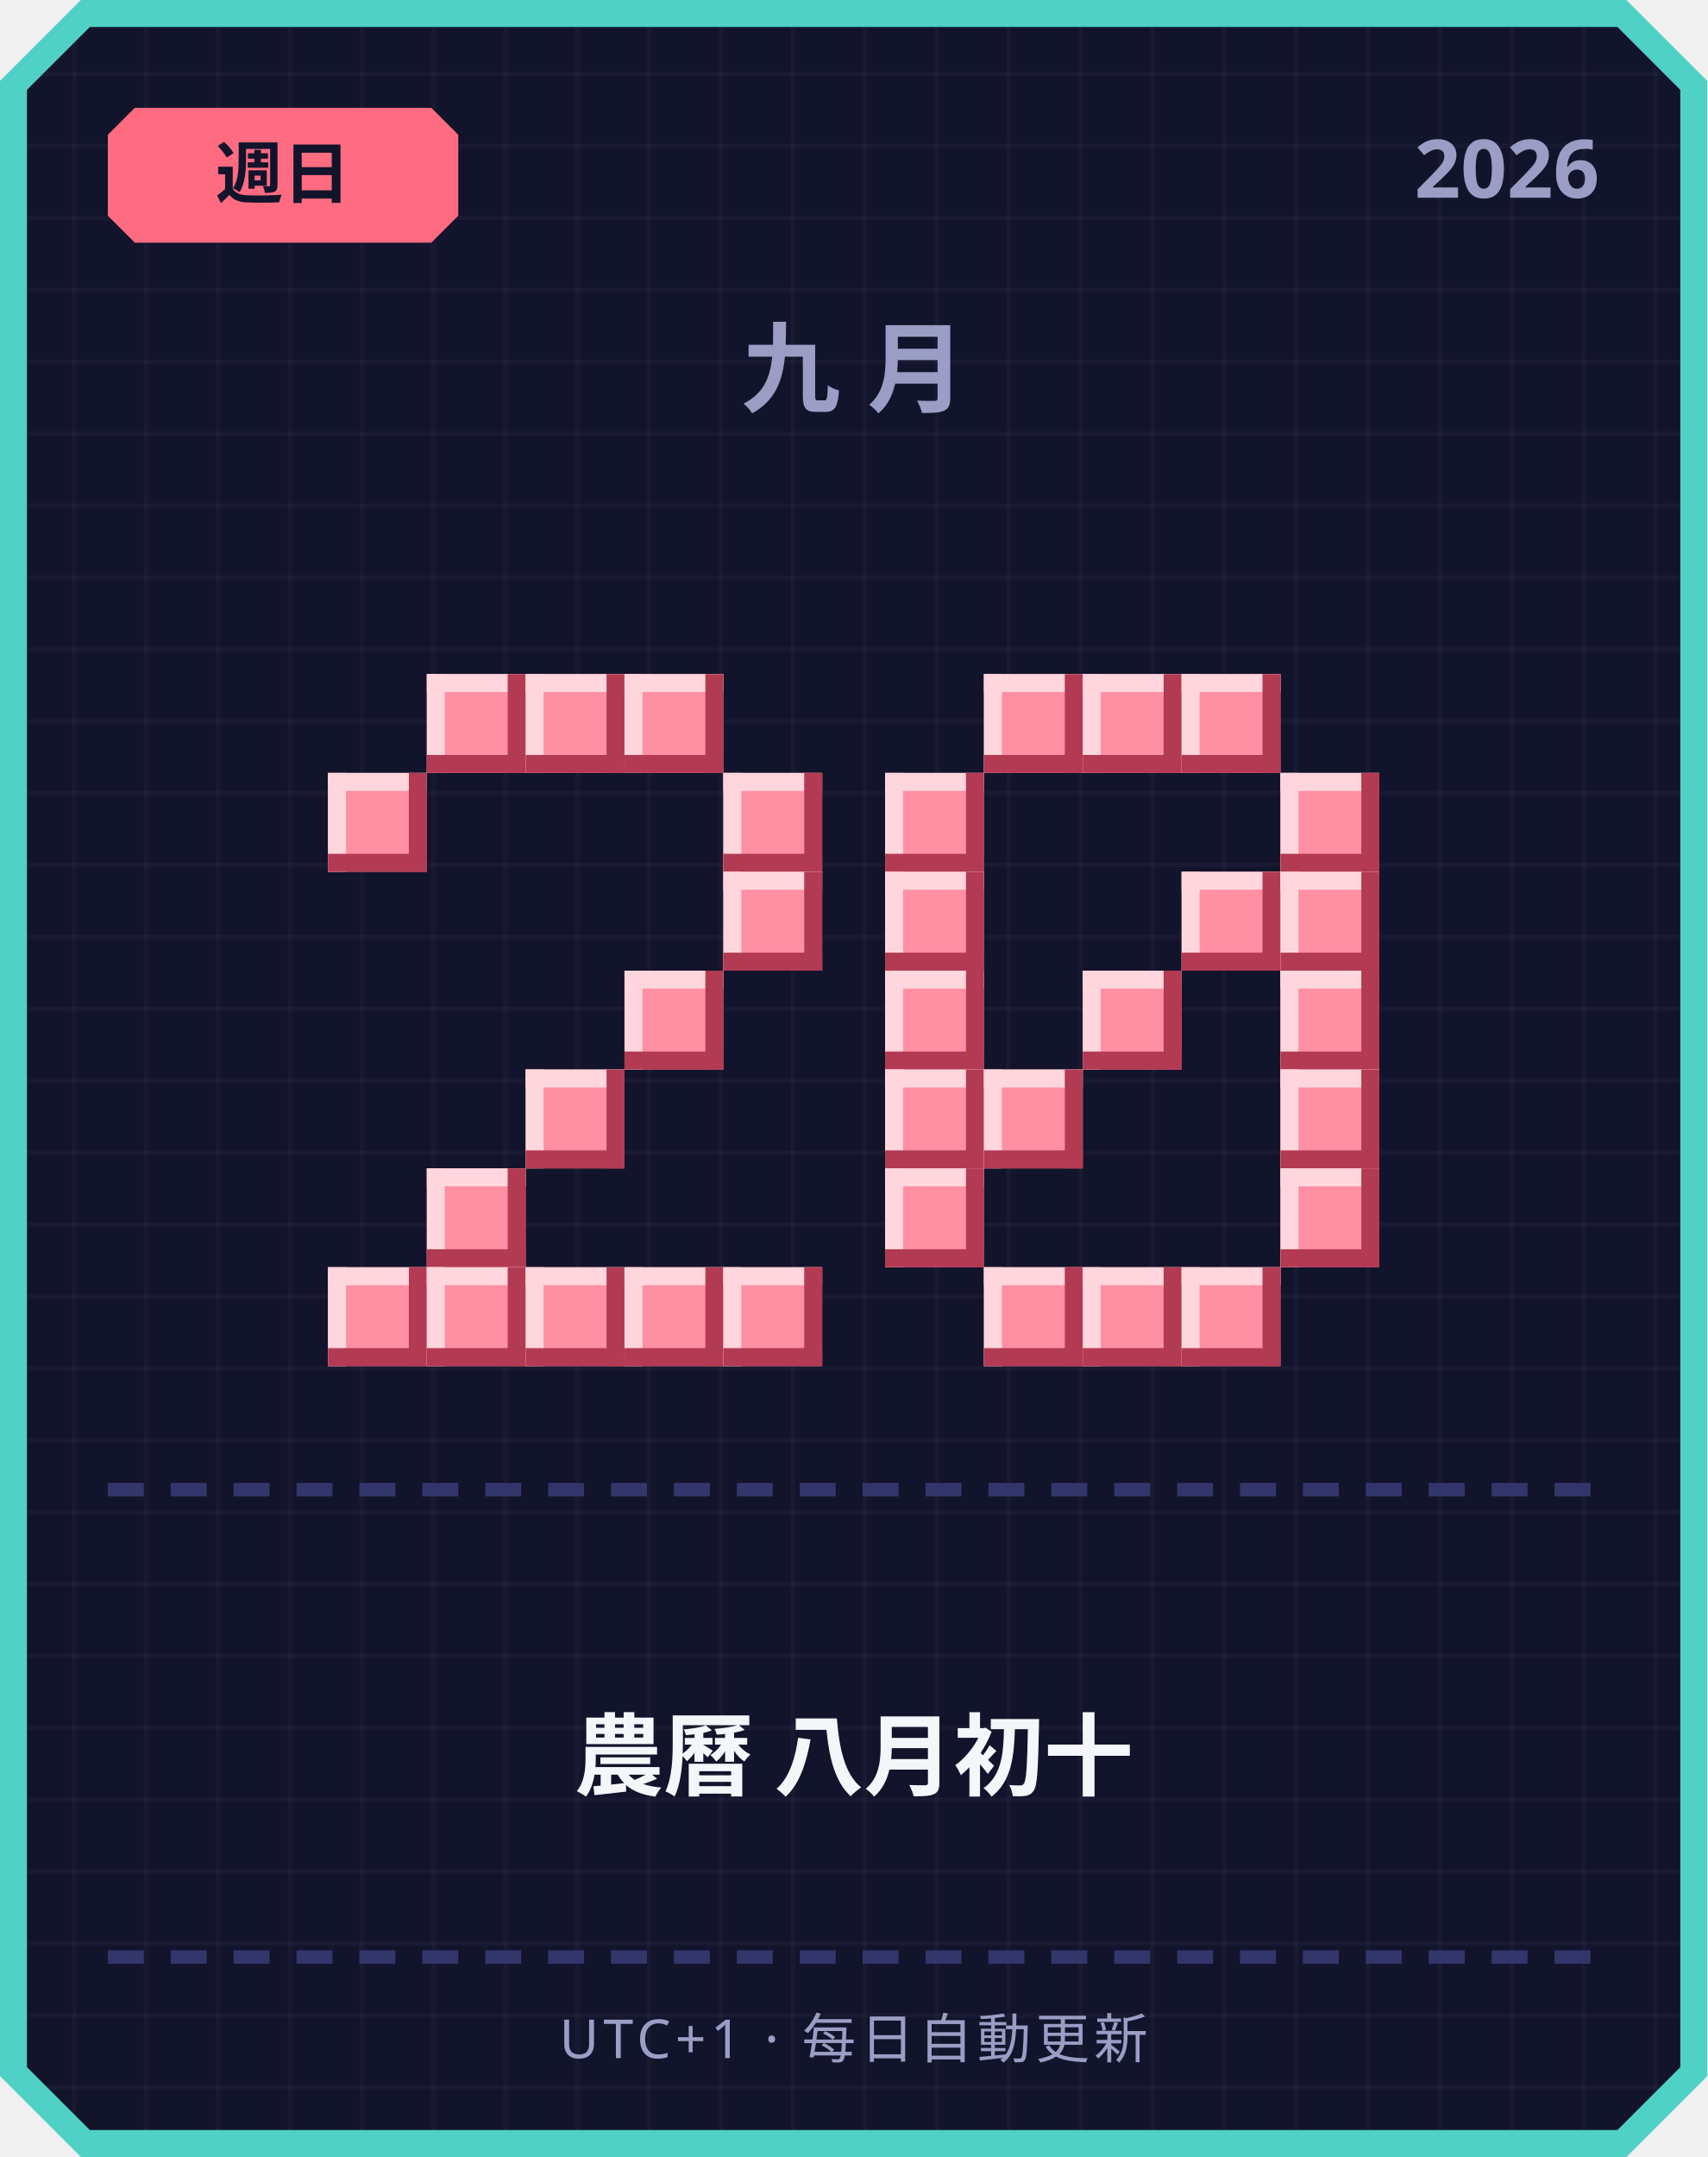
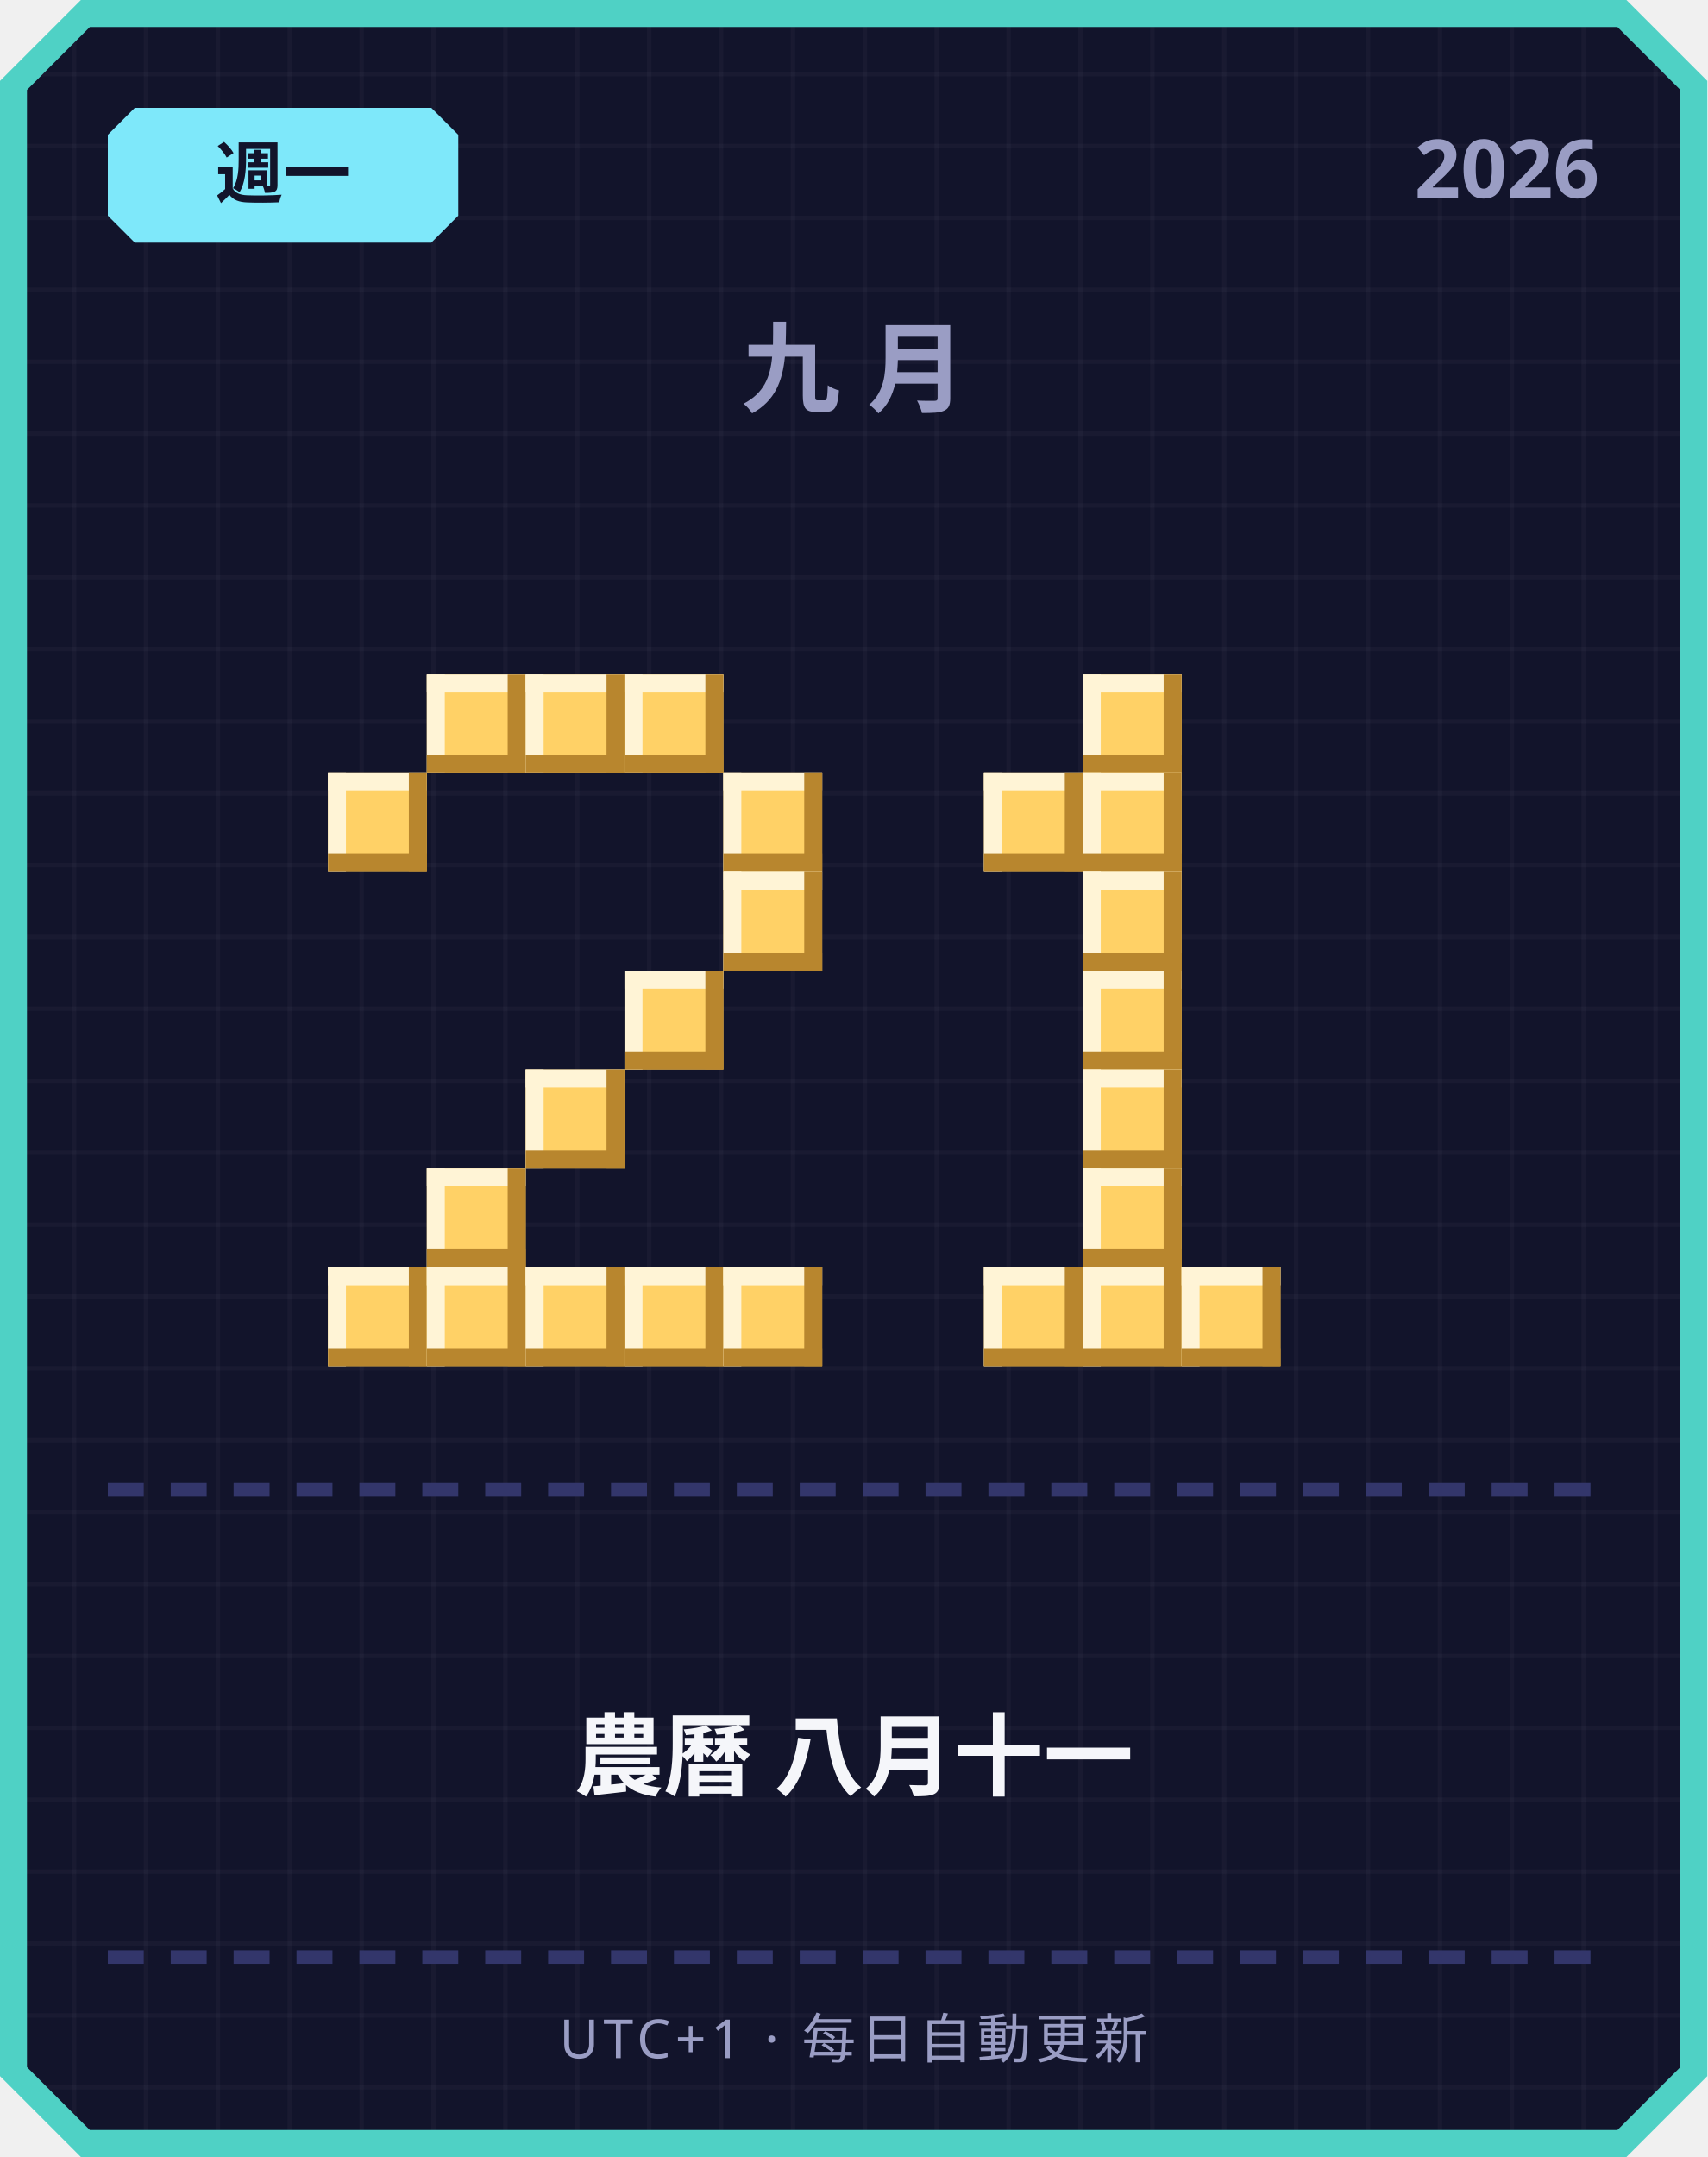
<svg xmlns="http://www.w3.org/2000/svg" width="380" height="480" viewBox="0 0 380 480">
  <defs>
    <pattern id="grid" width="16" height="16" patternUnits="userSpaceOnUse">
      <rect width="16" height="16" fill="#12142b" />
      <rect width="1" height="16" fill="#ffffff" opacity="0.03" />
      <rect width="16" height="1" fill="#ffffff" opacity="0.03" />
    </pattern>
  </defs>
  <path d="M 18,0 L 362,0 L 380,18 L 380,462 L 362,480 L 18,480 L 0,462 L 0,18 Z" fill="#4fd1c5" />
  <path d="M 20,6 L 360,6 L 374,20 L 374,460 L 360,474 L 20,474 L 6,460 L 6,20 Z" fill="url(#grid)" />
-   <path d="M 30,24 L 96,24 L 102,30 L 102,48 L 96,54 L 30,54 L 24,48 L 24,30 Z" fill="#ff6b81" />
-   <text x="63" y="44" text-anchor="middle" font-family="'Segoe UI', sans-serif" font-size="15" font-weight="700" fill="#12142b">週日</text>
+   <path d="M 30,24 L 96,24 L 102,30 L 102,48 L 96,54 L 30,54 L 24,48 L 24,30 Z" fill="#7ee8fa" />
+   <text x="63" y="44" text-anchor="middle" font-family="'Segoe UI', sans-serif" font-size="15" font-weight="700" fill="#12142b">週一</text>
  <text x="356" y="44" text-anchor="end" font-family="'Segoe UI', sans-serif" font-size="18" font-weight="700" fill="#9a9dc4">2026</text>
  <text x="190" y="90" text-anchor="middle" font-family="'Segoe UI', sans-serif" font-size="22" font-weight="700" letter-spacing="6" fill="#9a9dc4">九月</text>
-   <rect x="95" y="150" width="22" height="22" fill="#ff8fa3" />
-   <rect x="95" y="150" width="22" height="4" fill="#ffd6dd" />
-   <rect x="95" y="150" width="4" height="22" fill="#ffd6dd" />
-   <rect x="95" y="168" width="22" height="4" fill="#b23a52" />
-   <rect x="113" y="150" width="4" height="22" fill="#b23a52" />
-   <rect x="117" y="150" width="22" height="22" fill="#ff8fa3" />
-   <rect x="117" y="150" width="22" height="4" fill="#ffd6dd" />
-   <rect x="117" y="150" width="4" height="22" fill="#ffd6dd" />
-   <rect x="117" y="168" width="22" height="4" fill="#b23a52" />
-   <rect x="135" y="150" width="4" height="22" fill="#b23a52" />
-   <rect x="139" y="150" width="22" height="22" fill="#ff8fa3" />
-   <rect x="139" y="150" width="22" height="4" fill="#ffd6dd" />
-   <rect x="139" y="150" width="4" height="22" fill="#ffd6dd" />
-   <rect x="139" y="168" width="22" height="4" fill="#b23a52" />
-   <rect x="157" y="150" width="4" height="22" fill="#b23a52" />
-   <rect x="73" y="172" width="22" height="22" fill="#ff8fa3" />
-   <rect x="73" y="172" width="22" height="4" fill="#ffd6dd" />
-   <rect x="73" y="172" width="4" height="22" fill="#ffd6dd" />
-   <rect x="73" y="190" width="22" height="4" fill="#b23a52" />
-   <rect x="91" y="172" width="4" height="22" fill="#b23a52" />
-   <rect x="161" y="172" width="22" height="22" fill="#ff8fa3" />
-   <rect x="161" y="172" width="22" height="4" fill="#ffd6dd" />
-   <rect x="161" y="172" width="4" height="22" fill="#ffd6dd" />
-   <rect x="161" y="190" width="22" height="4" fill="#b23a52" />
-   <rect x="179" y="172" width="4" height="22" fill="#b23a52" />
-   <rect x="161" y="194" width="22" height="22" fill="#ff8fa3" />
-   <rect x="161" y="194" width="22" height="4" fill="#ffd6dd" />
-   <rect x="161" y="194" width="4" height="22" fill="#ffd6dd" />
-   <rect x="161" y="212" width="22" height="4" fill="#b23a52" />
-   <rect x="179" y="194" width="4" height="22" fill="#b23a52" />
-   <rect x="139" y="216" width="22" height="22" fill="#ff8fa3" />
-   <rect x="139" y="216" width="22" height="4" fill="#ffd6dd" />
-   <rect x="139" y="216" width="4" height="22" fill="#ffd6dd" />
-   <rect x="139" y="234" width="22" height="4" fill="#b23a52" />
-   <rect x="157" y="216" width="4" height="22" fill="#b23a52" />
-   <rect x="117" y="238" width="22" height="22" fill="#ff8fa3" />
-   <rect x="117" y="238" width="22" height="4" fill="#ffd6dd" />
-   <rect x="117" y="238" width="4" height="22" fill="#ffd6dd" />
-   <rect x="117" y="256" width="22" height="4" fill="#b23a52" />
-   <rect x="135" y="238" width="4" height="22" fill="#b23a52" />
-   <rect x="95" y="260" width="22" height="22" fill="#ff8fa3" />
-   <rect x="95" y="260" width="22" height="4" fill="#ffd6dd" />
-   <rect x="95" y="260" width="4" height="22" fill="#ffd6dd" />
-   <rect x="95" y="278" width="22" height="4" fill="#b23a52" />
-   <rect x="113" y="260" width="4" height="22" fill="#b23a52" />
-   <rect x="73" y="282" width="22" height="22" fill="#ff8fa3" />
-   <rect x="73" y="282" width="22" height="4" fill="#ffd6dd" />
-   <rect x="73" y="282" width="4" height="22" fill="#ffd6dd" />
-   <rect x="73" y="300" width="22" height="4" fill="#b23a52" />
-   <rect x="91" y="282" width="4" height="22" fill="#b23a52" />
-   <rect x="95" y="282" width="22" height="22" fill="#ff8fa3" />
-   <rect x="95" y="282" width="22" height="4" fill="#ffd6dd" />
-   <rect x="95" y="282" width="4" height="22" fill="#ffd6dd" />
-   <rect x="95" y="300" width="22" height="4" fill="#b23a52" />
-   <rect x="113" y="282" width="4" height="22" fill="#b23a52" />
-   <rect x="117" y="282" width="22" height="22" fill="#ff8fa3" />
-   <rect x="117" y="282" width="22" height="4" fill="#ffd6dd" />
-   <rect x="117" y="282" width="4" height="22" fill="#ffd6dd" />
-   <rect x="117" y="300" width="22" height="4" fill="#b23a52" />
-   <rect x="135" y="282" width="4" height="22" fill="#b23a52" />
-   <rect x="139" y="282" width="22" height="22" fill="#ff8fa3" />
-   <rect x="139" y="282" width="22" height="4" fill="#ffd6dd" />
-   <rect x="139" y="282" width="4" height="22" fill="#ffd6dd" />
-   <rect x="139" y="300" width="22" height="4" fill="#b23a52" />
-   <rect x="157" y="282" width="4" height="22" fill="#b23a52" />
-   <rect x="161" y="282" width="22" height="22" fill="#ff8fa3" />
-   <rect x="161" y="282" width="22" height="4" fill="#ffd6dd" />
-   <rect x="161" y="282" width="4" height="22" fill="#ffd6dd" />
-   <rect x="161" y="300" width="22" height="4" fill="#b23a52" />
-   <rect x="179" y="282" width="4" height="22" fill="#b23a52" />
-   <rect x="219" y="150" width="22" height="22" fill="#ff8fa3" />
-   <rect x="219" y="150" width="22" height="4" fill="#ffd6dd" />
-   <rect x="219" y="150" width="4" height="22" fill="#ffd6dd" />
-   <rect x="219" y="168" width="22" height="4" fill="#b23a52" />
-   <rect x="237" y="150" width="4" height="22" fill="#b23a52" />
-   <rect x="241" y="150" width="22" height="22" fill="#ff8fa3" />
-   <rect x="241" y="150" width="22" height="4" fill="#ffd6dd" />
-   <rect x="241" y="150" width="4" height="22" fill="#ffd6dd" />
-   <rect x="241" y="168" width="22" height="4" fill="#b23a52" />
-   <rect x="259" y="150" width="4" height="22" fill="#b23a52" />
-   <rect x="263" y="150" width="22" height="22" fill="#ff8fa3" />
-   <rect x="263" y="150" width="22" height="4" fill="#ffd6dd" />
-   <rect x="263" y="150" width="4" height="22" fill="#ffd6dd" />
-   <rect x="263" y="168" width="22" height="4" fill="#b23a52" />
-   <rect x="281" y="150" width="4" height="22" fill="#b23a52" />
-   <rect x="197" y="172" width="22" height="22" fill="#ff8fa3" />
-   <rect x="197" y="172" width="22" height="4" fill="#ffd6dd" />
-   <rect x="197" y="172" width="4" height="22" fill="#ffd6dd" />
-   <rect x="197" y="190" width="22" height="4" fill="#b23a52" />
-   <rect x="215" y="172" width="4" height="22" fill="#b23a52" />
-   <rect x="285" y="172" width="22" height="22" fill="#ff8fa3" />
-   <rect x="285" y="172" width="22" height="4" fill="#ffd6dd" />
-   <rect x="285" y="172" width="4" height="22" fill="#ffd6dd" />
-   <rect x="285" y="190" width="22" height="4" fill="#b23a52" />
-   <rect x="303" y="172" width="4" height="22" fill="#b23a52" />
-   <rect x="197" y="194" width="22" height="22" fill="#ff8fa3" />
-   <rect x="197" y="194" width="22" height="4" fill="#ffd6dd" />
-   <rect x="197" y="194" width="4" height="22" fill="#ffd6dd" />
-   <rect x="197" y="212" width="22" height="4" fill="#b23a52" />
-   <rect x="215" y="194" width="4" height="22" fill="#b23a52" />
-   <rect x="263" y="194" width="22" height="22" fill="#ff8fa3" />
-   <rect x="263" y="194" width="22" height="4" fill="#ffd6dd" />
-   <rect x="263" y="194" width="4" height="22" fill="#ffd6dd" />
-   <rect x="263" y="212" width="22" height="4" fill="#b23a52" />
-   <rect x="281" y="194" width="4" height="22" fill="#b23a52" />
-   <rect x="285" y="194" width="22" height="22" fill="#ff8fa3" />
-   <rect x="285" y="194" width="22" height="4" fill="#ffd6dd" />
-   <rect x="285" y="194" width="4" height="22" fill="#ffd6dd" />
-   <rect x="285" y="212" width="22" height="4" fill="#b23a52" />
-   <rect x="303" y="194" width="4" height="22" fill="#b23a52" />
-   <rect x="197" y="216" width="22" height="22" fill="#ff8fa3" />
-   <rect x="197" y="216" width="22" height="4" fill="#ffd6dd" />
-   <rect x="197" y="216" width="4" height="22" fill="#ffd6dd" />
-   <rect x="197" y="234" width="22" height="4" fill="#b23a52" />
-   <rect x="215" y="216" width="4" height="22" fill="#b23a52" />
-   <rect x="241" y="216" width="22" height="22" fill="#ff8fa3" />
-   <rect x="241" y="216" width="22" height="4" fill="#ffd6dd" />
-   <rect x="241" y="216" width="4" height="22" fill="#ffd6dd" />
-   <rect x="241" y="234" width="22" height="4" fill="#b23a52" />
-   <rect x="259" y="216" width="4" height="22" fill="#b23a52" />
-   <rect x="285" y="216" width="22" height="22" fill="#ff8fa3" />
-   <rect x="285" y="216" width="22" height="4" fill="#ffd6dd" />
-   <rect x="285" y="216" width="4" height="22" fill="#ffd6dd" />
-   <rect x="285" y="234" width="22" height="4" fill="#b23a52" />
-   <rect x="303" y="216" width="4" height="22" fill="#b23a52" />
-   <rect x="197" y="238" width="22" height="22" fill="#ff8fa3" />
-   <rect x="197" y="238" width="22" height="4" fill="#ffd6dd" />
-   <rect x="197" y="238" width="4" height="22" fill="#ffd6dd" />
-   <rect x="197" y="256" width="22" height="4" fill="#b23a52" />
-   <rect x="215" y="238" width="4" height="22" fill="#b23a52" />
-   <rect x="219" y="238" width="22" height="22" fill="#ff8fa3" />
-   <rect x="219" y="238" width="22" height="4" fill="#ffd6dd" />
-   <rect x="219" y="238" width="4" height="22" fill="#ffd6dd" />
-   <rect x="219" y="256" width="22" height="4" fill="#b23a52" />
-   <rect x="237" y="238" width="4" height="22" fill="#b23a52" />
-   <rect x="285" y="238" width="22" height="22" fill="#ff8fa3" />
-   <rect x="285" y="238" width="22" height="4" fill="#ffd6dd" />
-   <rect x="285" y="238" width="4" height="22" fill="#ffd6dd" />
-   <rect x="285" y="256" width="22" height="4" fill="#b23a52" />
-   <rect x="303" y="238" width="4" height="22" fill="#b23a52" />
-   <rect x="197" y="260" width="22" height="22" fill="#ff8fa3" />
-   <rect x="197" y="260" width="22" height="4" fill="#ffd6dd" />
-   <rect x="197" y="260" width="4" height="22" fill="#ffd6dd" />
-   <rect x="197" y="278" width="22" height="4" fill="#b23a52" />
-   <rect x="215" y="260" width="4" height="22" fill="#b23a52" />
-   <rect x="285" y="260" width="22" height="22" fill="#ff8fa3" />
-   <rect x="285" y="260" width="22" height="4" fill="#ffd6dd" />
-   <rect x="285" y="260" width="4" height="22" fill="#ffd6dd" />
-   <rect x="285" y="278" width="22" height="4" fill="#b23a52" />
-   <rect x="303" y="260" width="4" height="22" fill="#b23a52" />
-   <rect x="219" y="282" width="22" height="22" fill="#ff8fa3" />
-   <rect x="219" y="282" width="22" height="4" fill="#ffd6dd" />
-   <rect x="219" y="282" width="4" height="22" fill="#ffd6dd" />
-   <rect x="219" y="300" width="22" height="4" fill="#b23a52" />
-   <rect x="237" y="282" width="4" height="22" fill="#b23a52" />
-   <rect x="241" y="282" width="22" height="22" fill="#ff8fa3" />
-   <rect x="241" y="282" width="22" height="4" fill="#ffd6dd" />
-   <rect x="241" y="282" width="4" height="22" fill="#ffd6dd" />
-   <rect x="241" y="300" width="22" height="4" fill="#b23a52" />
-   <rect x="259" y="282" width="4" height="22" fill="#b23a52" />
-   <rect x="263" y="282" width="22" height="22" fill="#ff8fa3" />
-   <rect x="263" y="282" width="22" height="4" fill="#ffd6dd" />
-   <rect x="263" y="282" width="4" height="22" fill="#ffd6dd" />
-   <rect x="263" y="300" width="22" height="4" fill="#b23a52" />
-   <rect x="281" y="282" width="4" height="22" fill="#b23a52" />
+   <rect x="95" y="150" width="22" height="22" fill="#ffd166" />
+   <rect x="95" y="150" width="22" height="4" fill="#fff4d6" />
+   <rect x="95" y="150" width="4" height="22" fill="#fff4d6" />
+   <rect x="95" y="168" width="22" height="4" fill="#b8862e" />
+   <rect x="113" y="150" width="4" height="22" fill="#b8862e" />
+   <rect x="117" y="150" width="22" height="22" fill="#ffd166" />
+   <rect x="117" y="150" width="22" height="4" fill="#fff4d6" />
+   <rect x="117" y="150" width="4" height="22" fill="#fff4d6" />
+   <rect x="117" y="168" width="22" height="4" fill="#b8862e" />
+   <rect x="135" y="150" width="4" height="22" fill="#b8862e" />
+   <rect x="139" y="150" width="22" height="22" fill="#ffd166" />
+   <rect x="139" y="150" width="22" height="4" fill="#fff4d6" />
+   <rect x="139" y="150" width="4" height="22" fill="#fff4d6" />
+   <rect x="139" y="168" width="22" height="4" fill="#b8862e" />
+   <rect x="157" y="150" width="4" height="22" fill="#b8862e" />
+   <rect x="73" y="172" width="22" height="22" fill="#ffd166" />
+   <rect x="73" y="172" width="22" height="4" fill="#fff4d6" />
+   <rect x="73" y="172" width="4" height="22" fill="#fff4d6" />
+   <rect x="73" y="190" width="22" height="4" fill="#b8862e" />
+   <rect x="91" y="172" width="4" height="22" fill="#b8862e" />
+   <rect x="161" y="172" width="22" height="22" fill="#ffd166" />
+   <rect x="161" y="172" width="22" height="4" fill="#fff4d6" />
+   <rect x="161" y="172" width="4" height="22" fill="#fff4d6" />
+   <rect x="161" y="190" width="22" height="4" fill="#b8862e" />
+   <rect x="179" y="172" width="4" height="22" fill="#b8862e" />
+   <rect x="161" y="194" width="22" height="22" fill="#ffd166" />
+   <rect x="161" y="194" width="22" height="4" fill="#fff4d6" />
+   <rect x="161" y="194" width="4" height="22" fill="#fff4d6" />
+   <rect x="161" y="212" width="22" height="4" fill="#b8862e" />
+   <rect x="179" y="194" width="4" height="22" fill="#b8862e" />
+   <rect x="139" y="216" width="22" height="22" fill="#ffd166" />
+   <rect x="139" y="216" width="22" height="4" fill="#fff4d6" />
+   <rect x="139" y="216" width="4" height="22" fill="#fff4d6" />
+   <rect x="139" y="234" width="22" height="4" fill="#b8862e" />
+   <rect x="157" y="216" width="4" height="22" fill="#b8862e" />
+   <rect x="117" y="238" width="22" height="22" fill="#ffd166" />
+   <rect x="117" y="238" width="22" height="4" fill="#fff4d6" />
+   <rect x="117" y="238" width="4" height="22" fill="#fff4d6" />
+   <rect x="117" y="256" width="22" height="4" fill="#b8862e" />
+   <rect x="135" y="238" width="4" height="22" fill="#b8862e" />
+   <rect x="95" y="260" width="22" height="22" fill="#ffd166" />
+   <rect x="95" y="260" width="22" height="4" fill="#fff4d6" />
+   <rect x="95" y="260" width="4" height="22" fill="#fff4d6" />
+   <rect x="95" y="278" width="22" height="4" fill="#b8862e" />
+   <rect x="113" y="260" width="4" height="22" fill="#b8862e" />
+   <rect x="73" y="282" width="22" height="22" fill="#ffd166" />
+   <rect x="73" y="282" width="22" height="4" fill="#fff4d6" />
+   <rect x="73" y="282" width="4" height="22" fill="#fff4d6" />
+   <rect x="73" y="300" width="22" height="4" fill="#b8862e" />
+   <rect x="91" y="282" width="4" height="22" fill="#b8862e" />
+   <rect x="95" y="282" width="22" height="22" fill="#ffd166" />
+   <rect x="95" y="282" width="22" height="4" fill="#fff4d6" />
+   <rect x="95" y="282" width="4" height="22" fill="#fff4d6" />
+   <rect x="95" y="300" width="22" height="4" fill="#b8862e" />
+   <rect x="113" y="282" width="4" height="22" fill="#b8862e" />
+   <rect x="117" y="282" width="22" height="22" fill="#ffd166" />
+   <rect x="117" y="282" width="22" height="4" fill="#fff4d6" />
+   <rect x="117" y="282" width="4" height="22" fill="#fff4d6" />
+   <rect x="117" y="300" width="22" height="4" fill="#b8862e" />
+   <rect x="135" y="282" width="4" height="22" fill="#b8862e" />
+   <rect x="139" y="282" width="22" height="22" fill="#ffd166" />
+   <rect x="139" y="282" width="22" height="4" fill="#fff4d6" />
+   <rect x="139" y="282" width="4" height="22" fill="#fff4d6" />
+   <rect x="139" y="300" width="22" height="4" fill="#b8862e" />
+   <rect x="157" y="282" width="4" height="22" fill="#b8862e" />
+   <rect x="161" y="282" width="22" height="22" fill="#ffd166" />
+   <rect x="161" y="282" width="22" height="4" fill="#fff4d6" />
+   <rect x="161" y="282" width="4" height="22" fill="#fff4d6" />
+   <rect x="161" y="300" width="22" height="4" fill="#b8862e" />
+   <rect x="179" y="282" width="4" height="22" fill="#b8862e" />
+   <rect x="241" y="150" width="22" height="22" fill="#ffd166" />
+   <rect x="241" y="150" width="22" height="4" fill="#fff4d6" />
+   <rect x="241" y="150" width="4" height="22" fill="#fff4d6" />
+   <rect x="241" y="168" width="22" height="4" fill="#b8862e" />
+   <rect x="259" y="150" width="4" height="22" fill="#b8862e" />
+   <rect x="219" y="172" width="22" height="22" fill="#ffd166" />
+   <rect x="219" y="172" width="22" height="4" fill="#fff4d6" />
+   <rect x="219" y="172" width="4" height="22" fill="#fff4d6" />
+   <rect x="219" y="190" width="22" height="4" fill="#b8862e" />
+   <rect x="237" y="172" width="4" height="22" fill="#b8862e" />
+   <rect x="241" y="172" width="22" height="22" fill="#ffd166" />
+   <rect x="241" y="172" width="22" height="4" fill="#fff4d6" />
+   <rect x="241" y="172" width="4" height="22" fill="#fff4d6" />
+   <rect x="241" y="190" width="22" height="4" fill="#b8862e" />
+   <rect x="259" y="172" width="4" height="22" fill="#b8862e" />
+   <rect x="241" y="194" width="22" height="22" fill="#ffd166" />
+   <rect x="241" y="194" width="22" height="4" fill="#fff4d6" />
+   <rect x="241" y="194" width="4" height="22" fill="#fff4d6" />
+   <rect x="241" y="212" width="22" height="4" fill="#b8862e" />
+   <rect x="259" y="194" width="4" height="22" fill="#b8862e" />
+   <rect x="241" y="216" width="22" height="22" fill="#ffd166" />
+   <rect x="241" y="216" width="22" height="4" fill="#fff4d6" />
+   <rect x="241" y="216" width="4" height="22" fill="#fff4d6" />
+   <rect x="241" y="234" width="22" height="4" fill="#b8862e" />
+   <rect x="259" y="216" width="4" height="22" fill="#b8862e" />
+   <rect x="241" y="238" width="22" height="22" fill="#ffd166" />
+   <rect x="241" y="238" width="22" height="4" fill="#fff4d6" />
+   <rect x="241" y="238" width="4" height="22" fill="#fff4d6" />
+   <rect x="241" y="256" width="22" height="4" fill="#b8862e" />
+   <rect x="259" y="238" width="4" height="22" fill="#b8862e" />
+   <rect x="241" y="260" width="22" height="22" fill="#ffd166" />
+   <rect x="241" y="260" width="22" height="4" fill="#fff4d6" />
+   <rect x="241" y="260" width="4" height="22" fill="#fff4d6" />
+   <rect x="241" y="278" width="22" height="4" fill="#b8862e" />
+   <rect x="259" y="260" width="4" height="22" fill="#b8862e" />
+   <rect x="219" y="282" width="22" height="22" fill="#ffd166" />
+   <rect x="219" y="282" width="22" height="4" fill="#fff4d6" />
+   <rect x="219" y="282" width="4" height="22" fill="#fff4d6" />
+   <rect x="219" y="300" width="22" height="4" fill="#b8862e" />
+   <rect x="237" y="282" width="4" height="22" fill="#b8862e" />
+   <rect x="241" y="282" width="22" height="22" fill="#ffd166" />
+   <rect x="241" y="282" width="22" height="4" fill="#fff4d6" />
+   <rect x="241" y="282" width="4" height="22" fill="#fff4d6" />
+   <rect x="241" y="300" width="22" height="4" fill="#b8862e" />
+   <rect x="259" y="282" width="4" height="22" fill="#b8862e" />
+   <rect x="263" y="282" width="22" height="22" fill="#ffd166" />
+   <rect x="263" y="282" width="22" height="4" fill="#fff4d6" />
+   <rect x="263" y="282" width="4" height="22" fill="#fff4d6" />
+   <rect x="263" y="300" width="22" height="4" fill="#b8862e" />
+   <rect x="281" y="282" width="4" height="22" fill="#b8862e" />
  <rect x="24" y="330" width="8" height="3" fill="#33366b" />
  <rect x="38" y="330" width="8" height="3" fill="#33366b" />
  <rect x="52" y="330" width="8" height="3" fill="#33366b" />
  <rect x="66" y="330" width="8" height="3" fill="#33366b" />
  <rect x="80" y="330" width="8" height="3" fill="#33366b" />
  <rect x="94" y="330" width="8" height="3" fill="#33366b" />
  <rect x="108" y="330" width="8" height="3" fill="#33366b" />
  <rect x="122" y="330" width="8" height="3" fill="#33366b" />
  <rect x="136" y="330" width="8" height="3" fill="#33366b" />
  <rect x="150" y="330" width="8" height="3" fill="#33366b" />
  <rect x="164" y="330" width="8" height="3" fill="#33366b" />
  <rect x="178" y="330" width="8" height="3" fill="#33366b" />
  <rect x="192" y="330" width="8" height="3" fill="#33366b" />
  <rect x="206" y="330" width="8" height="3" fill="#33366b" />
  <rect x="220" y="330" width="8" height="3" fill="#33366b" />
  <rect x="234" y="330" width="8" height="3" fill="#33366b" />
  <rect x="248" y="330" width="8" height="3" fill="#33366b" />
  <rect x="262" y="330" width="8" height="3" fill="#33366b" />
  <rect x="276" y="330" width="8" height="3" fill="#33366b" />
  <rect x="290" y="330" width="8" height="3" fill="#33366b" />
  <rect x="304" y="330" width="8" height="3" fill="#33366b" />
  <rect x="318" y="330" width="8" height="3" fill="#33366b" />
  <rect x="332" y="330" width="8" height="3" fill="#33366b" />
  <rect x="346" y="330" width="8" height="3" fill="#33366b" />
-   <text x="190" y="398" text-anchor="middle" font-family="'Segoe UI', 'Microsoft JhengHei', sans-serif" font-size="20" font-weight="700" fill="#f5f6fa">農曆 八月初十</text>
+   <text x="190" y="398" text-anchor="middle" font-family="'Segoe UI', 'Microsoft JhengHei', sans-serif" font-size="20" font-weight="700" fill="#f5f6fa">農曆 八月十一</text>
  <rect x="24" y="434" width="8" height="3" fill="#33366b" />
  <rect x="38" y="434" width="8" height="3" fill="#33366b" />
  <rect x="52" y="434" width="8" height="3" fill="#33366b" />
  <rect x="66" y="434" width="8" height="3" fill="#33366b" />
  <rect x="80" y="434" width="8" height="3" fill="#33366b" />
  <rect x="94" y="434" width="8" height="3" fill="#33366b" />
  <rect x="108" y="434" width="8" height="3" fill="#33366b" />
  <rect x="122" y="434" width="8" height="3" fill="#33366b" />
  <rect x="136" y="434" width="8" height="3" fill="#33366b" />
  <rect x="150" y="434" width="8" height="3" fill="#33366b" />
  <rect x="164" y="434" width="8" height="3" fill="#33366b" />
  <rect x="178" y="434" width="8" height="3" fill="#33366b" />
  <rect x="192" y="434" width="8" height="3" fill="#33366b" />
  <rect x="206" y="434" width="8" height="3" fill="#33366b" />
  <rect x="220" y="434" width="8" height="3" fill="#33366b" />
  <rect x="234" y="434" width="8" height="3" fill="#33366b" />
  <rect x="248" y="434" width="8" height="3" fill="#33366b" />
  <rect x="262" y="434" width="8" height="3" fill="#33366b" />
  <rect x="276" y="434" width="8" height="3" fill="#33366b" />
  <rect x="290" y="434" width="8" height="3" fill="#33366b" />
  <rect x="304" y="434" width="8" height="3" fill="#33366b" />
  <rect x="318" y="434" width="8" height="3" fill="#33366b" />
  <rect x="332" y="434" width="8" height="3" fill="#33366b" />
  <rect x="346" y="434" width="8" height="3" fill="#33366b" />
  <text x="190" y="458" text-anchor="middle" font-family="'Segoe UI', sans-serif" font-size="12" letter-spacing="1" fill="#9a9dc4">UTC+1 · 每日自動更新</text>
</svg>
